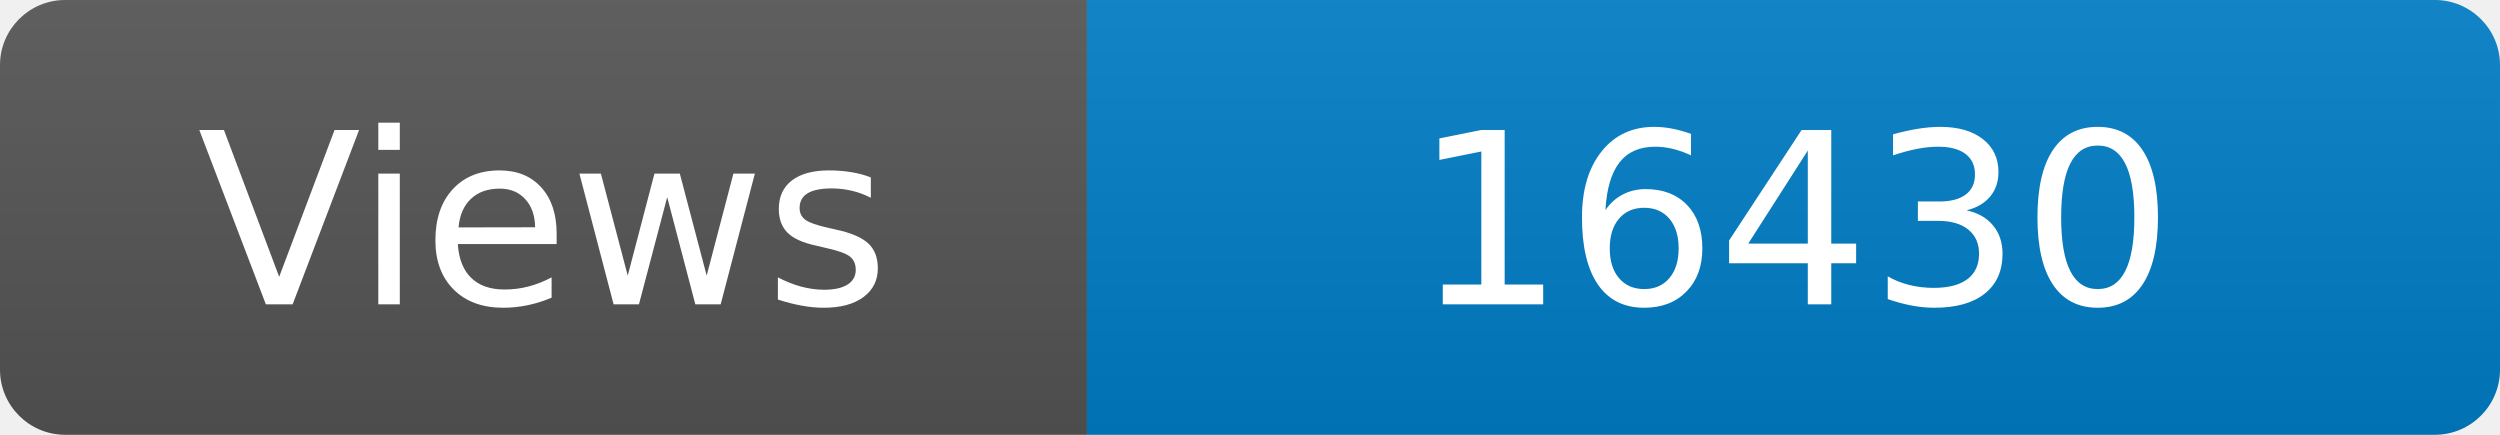
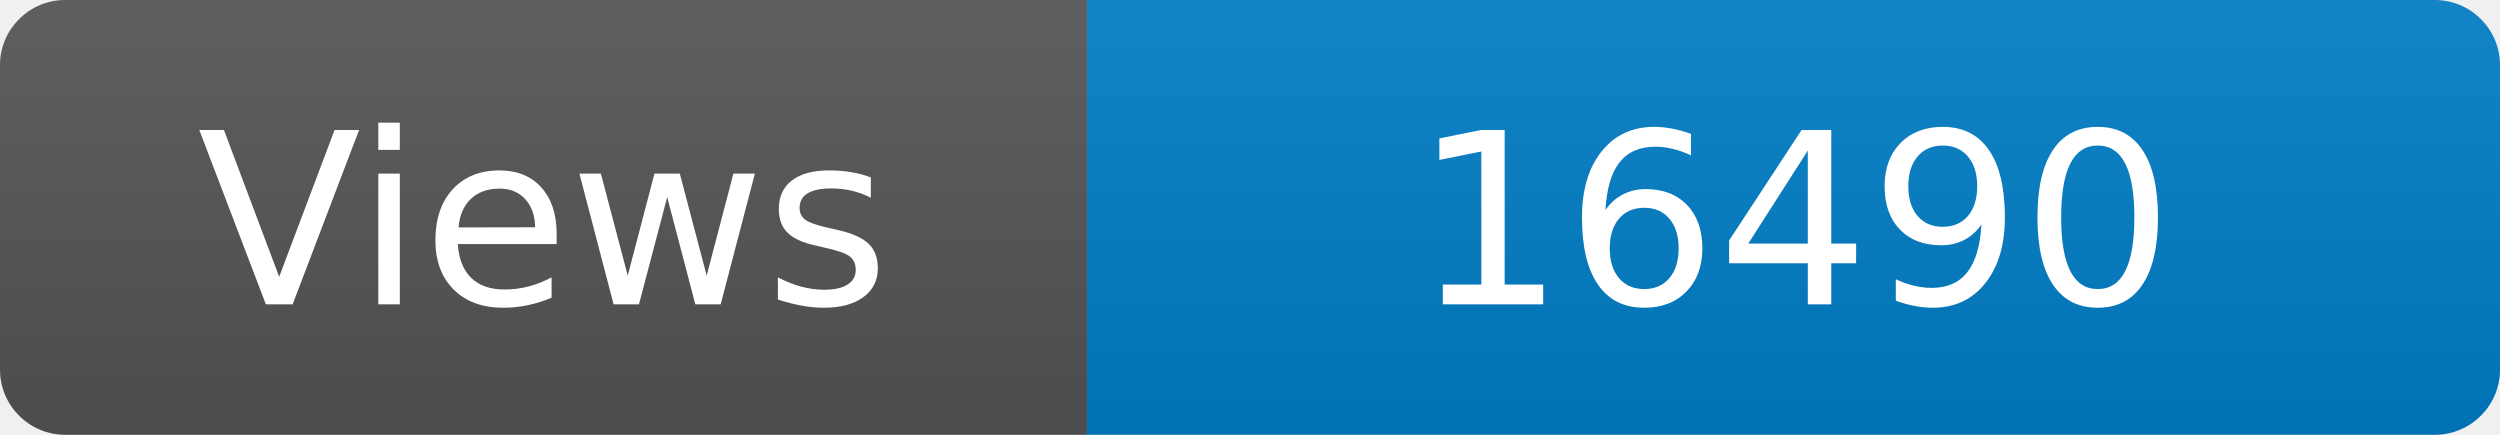
<svg xmlns="http://www.w3.org/2000/svg" width="115" height="20" role="img" aria-label="Maintained?: yes">
  <linearGradient id="s" x2="0" y2="100%">
    <stop offset="0" stop-color="#bbb" stop-opacity=".1" />
    <stop offset="1" stop-opacity=".1" />
  </linearGradient>
  <clipPath id="r">
    <rect width="115" height="20" rx="3" fill="#fff" />
  </clipPath>
  <g clip-path="url(#r)">
    <rect width="50" height="20" fill="#555" />
    <rect x="50" width="160" height="20" fill="#007ec6" />
    <rect width="115" height="20" fill="url(#s)" />
  </g>
  <g fill="#fff" text-anchor="middle" font-family="Verdana,Geneva,DejaVu Sans,sans-serif" font-size="110">
    <text x="250" y="140" transform="scale(.1)" fill="#fff">Views</text>
-     <text x="825" y="140" transform="scale(.1)" fill="#fff">16430</text>
+     <text x="825" y="140" transform="scale(.1)" fill="#fff">16490</text>
  </g>
</svg>
